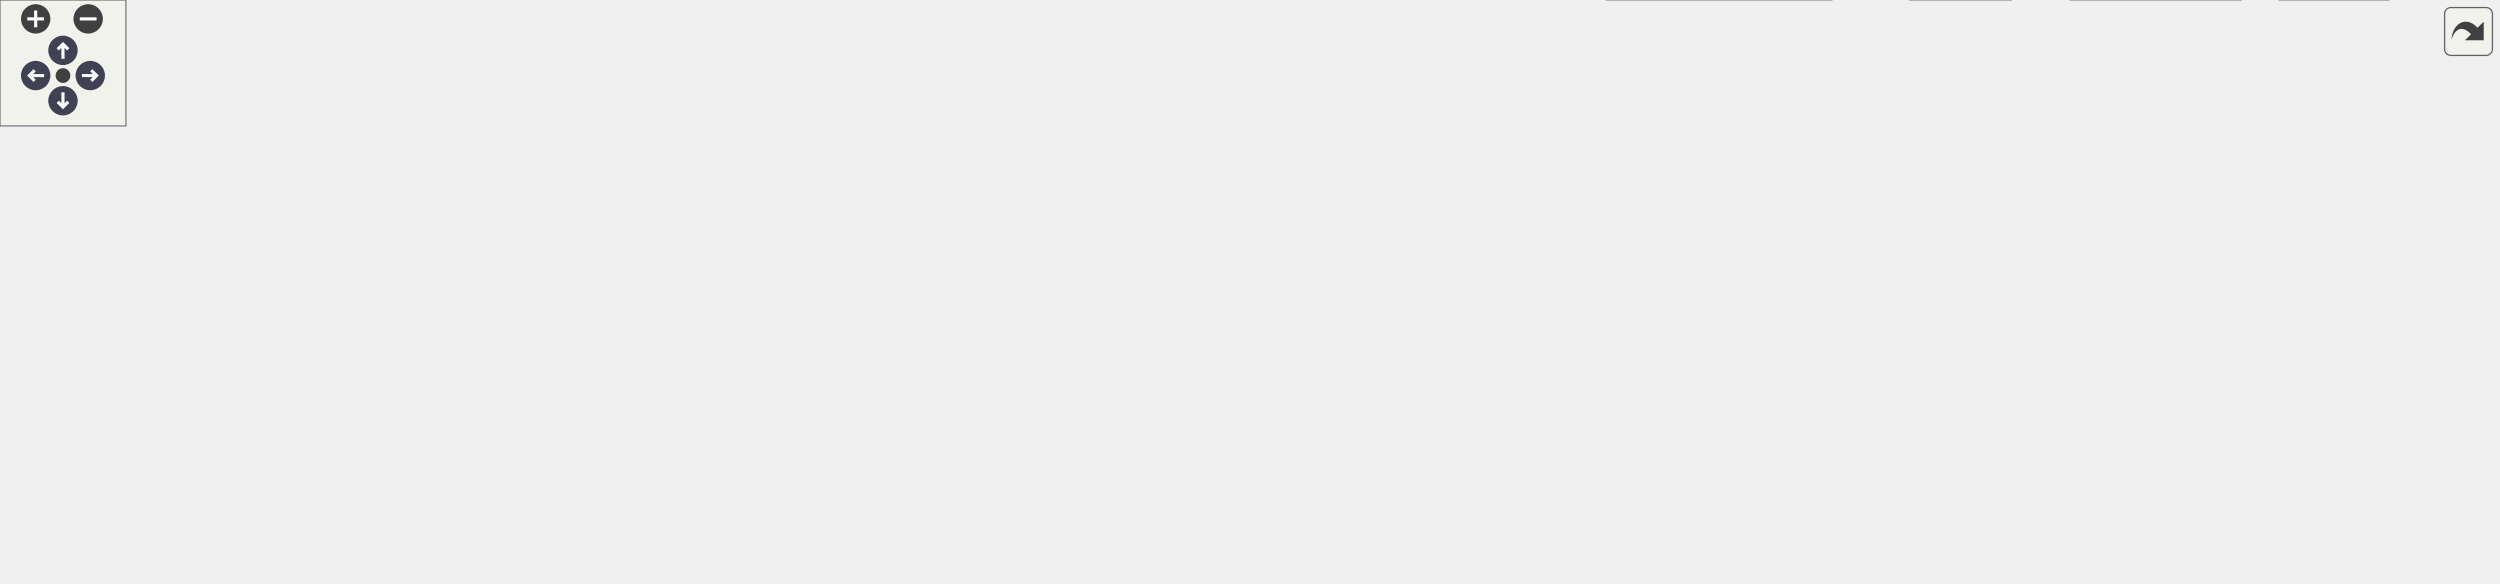
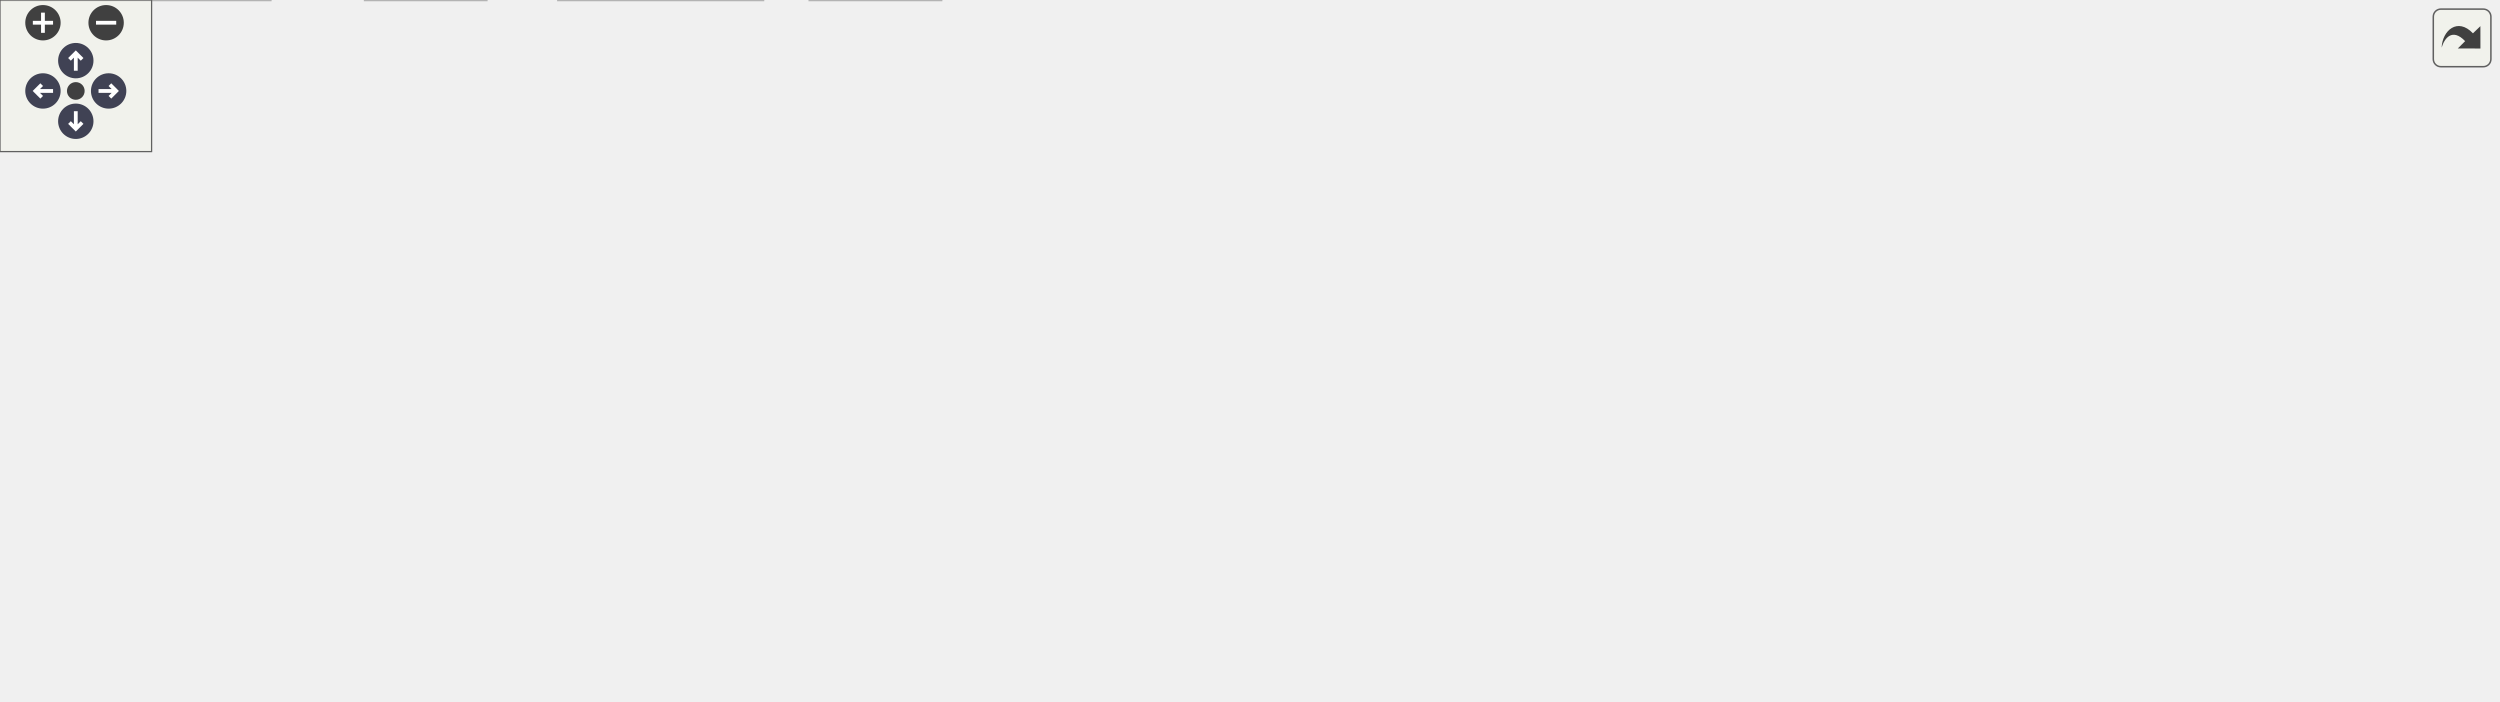
<svg xmlns="http://www.w3.org/2000/svg" xmlns:xlink="http://www.w3.org/1999/xlink" id="main" version="1.1" xml:space="preserve">
  <style type="text/css">
.node, .edge {opacity: 0.7;}
.node.selected, .edge.selected {opacity: 1;}
.edge:hover path { stroke: red; }
.edge:hover polygon { stroke: red; fill: red; }
</style>
  <defs>
    <circle id="rim" cx="0" cy="0" r="7" />
    <circle id="rim2" cx="0" cy="0" r="3.5" />
    <g id="zoomPlus">
      <use xlink:href="#rim" fill="#404040">
        <set attributeName="fill" to="#808080" begin="zoomplus.mouseover" end="zoomplus.mouseout" />
      </use>
      <path d="M-4,0h8M0,-4v8" fill="none" stroke="white" stroke-width="1.5" pointer-events="none" />
    </g>
    <g id="zoomMin">
      <use xlink:href="#rim" fill="#404040">
        <set attributeName="fill" to="#808080" begin="zoomminus.mouseover" end="zoomminus.mouseout" />
      </use>
      <path d="M-4,0h8" fill="none" stroke="white" stroke-width="1.5" pointer-events="none" />
    </g>
    <g id="arrowUp" transform="translate(30 24)">
      <use xlink:href="#rim" />
      <path pointer-events="none" fill="none" stroke="white" stroke-width="1.5" d="M0,-3.0v7 M-2.5,-0.5L0,-3.0L2.5,-0.5" />
    </g>
    <g id="arrowRight" transform="rotate(90) translate(36 -43)">
      <use xlink:href="#rim" />
      <path pointer-events="none" fill="none" stroke="white" stroke-width="1.5" d="M0,-3.0v7 M-2.5,-0.5L0,-3.0L2.5,-0.5" />
    </g>
    <g id="arrowDown" transform="rotate(180) translate(-30 -48)">
      <use xlink:href="#rim" />
      <path pointer-events="none" fill="none" stroke="white" stroke-width="1.5" d="M0,-3.0v7 M-2.5,-0.5L0,-3.0L2.5,-0.5" />
    </g>
    <g id="arrowLeft" transform="rotate(270) translate(-36 17)">
      <use xlink:href="#rim" />
      <path pointer-events="none" fill="none" stroke="white" stroke-width="1.5" d="M0,-3.0v7 M-2.5,-0.5L0,-3.0L2.5,-0.5" />
    </g>
    <g id="resetDef">
      <use xlink:href="#rim2" fill="#404040">
        <set attributeName="fill" to="#808080" begin="reset.mouseover" end="reset.mouseout" />
      </use>
    </g>
  </defs>
  <svg id="graph" class="graph">
    <g id="viewport">
      <g id="Node000001" class="node">
        <g id="a_Node000001">
          <a xlink:title=" ">
-             <polygon fill="#999999" stroke="#666666" points="538,-217 402,-217 402,-176 538,-176 538,-217" />
-             <text text-anchor="start" x="410" y="-205" font-family="Helvetica,sans-Serif" font-size="10.00">/scratch/dragon/sources</text>
-             <text text-anchor="start" x="410" y="-194" font-family="Helvetica,sans-Serif" font-size="10.00">/ChimeraTK-cppext/tests</text>
-             <text text-anchor="middle" x="470" y="-183" font-family="Helvetica,sans-Serif" font-size="10.00">/testPerformance.cc</text>
+             <polygon fill="#999999" stroke="#666666" points="579.5,-217 443.5,-217 443.5,-176 579.5,-176 579.5,-217" />
+             <text text-anchor="start" x="451.5" y="-205" font-family="Helvetica,sans-Serif" font-size="10.00">/scratch/dragon/sources</text>
+             <text text-anchor="start" x="451.5" y="-194" font-family="Helvetica,sans-Serif" font-size="10.00">/ChimeraTK-cppext/tests</text>
+             <text text-anchor="middle" x="511.5" y="-183" font-family="Helvetica,sans-Serif" font-size="10.00">/testPerformance.cc</text>
          </a>
        </g>
      </g>
      <g id="Node000002" class="node">
        <g id="a_Node000002">
          <a xlink:title=" ">
-             <polygon fill="#e0e0e0" stroke="#999999" points="110,-140 0,-140 0,-110 110,-110 110,-140" />
-             <text text-anchor="start" x="8" y="-128" font-family="Helvetica,sans-Serif" font-size="10.00">boost/test/included</text>
-             <text text-anchor="middle" x="55" y="-117" font-family="Helvetica,sans-Serif" font-size="10.00">/unit_test.hpp</text>
+             <polygon fill="#e0e0e0" stroke="#999999" points="121.5,-140 11.5,-140 11.5,-110 121.5,-110 121.5,-140" />
+             <text text-anchor="start" x="19.5" y="-128" font-family="Helvetica,sans-Serif" font-size="10.00">boost/test/included</text>
+             <text text-anchor="middle" x="66.5" y="-117" font-family="Helvetica,sans-Serif" font-size="10.00">/unit_test.hpp</text>
          </a>
        </g>
      </g>
      <g id="edge1_Node000001_Node000002" class="edge">
        <g id="a_edge1_Node000001_Node000002">
          <a xlink:title=" ">
-             <path fill="none" stroke="#63b8ff" d="M401.85,-185.93C333.2,-176.02 224,-159.51 120.15,-140.15" />
-             <polygon fill="#63b8ff" stroke="#63b8ff" points="120.59,-136.67 110.12,-138.27 119.3,-143.55 120.59,-136.67" />
+             <path fill="none" stroke="#63b8ff" d="M443.4,-186.57C367.94,-176.41 242.74,-158.78 135.5,-140 134.25,-139.78 132.98,-139.56 131.71,-139.33" />
+             <polygon fill="#63b8ff" stroke="#63b8ff" points="132.28,-135.87 121.81,-137.49 131.01,-142.76 132.28,-135.87" />
          </a>
        </g>
      </g>
      <g id="Node000003" class="node">
        <g id="a_Node000003">
-           <a xlink:title=" ">
-             <polygon fill="#e0e0e0" stroke="#999999" points="181.5,-134.5 128.5,-134.5 128.5,-115.5 181.5,-115.5 181.5,-134.5" />
-             <text text-anchor="middle" x="155" y="-122.5" font-family="Helvetica,sans-Serif" font-size="10.00">iterator</text>
+           <a xlink:href="barrier_8hpp.html" target="_top" xlink:title=" ">
+             <polygon fill="white" stroke="#666666" points="78,-74 9,-74 9,-55 78,-55 78,-74" />
+             <text text-anchor="middle" x="43.5" y="-62" font-family="Helvetica,sans-Serif" font-size="10.00">barrier.hpp</text>
          </a>
        </g>
      </g>
      <g id="edge2_Node000001_Node000003" class="edge">
        <g id="a_edge2_Node000001_Node000003">
          <a xlink:title=" ">
-             <path fill="none" stroke="#63b8ff" d="M401.83,-185.36C344.85,-176.07 261.76,-160.63 191,-140 189.07,-139.44 187.1,-138.81 185.12,-138.15" />
-             <polygon fill="#63b8ff" stroke="#63b8ff" points="185.94,-134.73 175.35,-134.62 183.56,-141.31 185.94,-134.73" />
+             <path fill="none" stroke="#63b8ff" d="M443.24,-194.48C371.9,-191.15 258.09,-179.4 168.5,-140 148.8,-131.34 148.61,-121.62 130.5,-110 111.71,-97.94 89.24,-86.52 71.84,-78.26" />
+             <polygon fill="#63b8ff" stroke="#63b8ff" points="73.3,-75.08 62.76,-74.02 70.34,-81.42 73.3,-75.08" />
+           </a>
+         </g>
+       </g>
+       <g id="Node000006" class="node">
+         <g id="a_Node000006">
+           <a xlink:href="future__queue_8hpp.html" target="_top" xlink:title=" ">
+             <polygon fill="white" stroke="#666666" points="279.5,-134.5 177.5,-134.5 177.5,-115.5 279.5,-115.5 279.5,-134.5" />
+             <text text-anchor="middle" x="228.5" y="-122.5" font-family="Helvetica,sans-Serif" font-size="10.00">future_queue.hpp</text>
+           </a>
+         </g>
+       </g>
+       <g id="edge5_Node000001_Node000006" class="edge">
+         <g id="a_edge5_Node000001_Node000006">
+           <a xlink:title=" ">
+             <path fill="none" stroke="#63b8ff" d="M443.35,-178.76C390.59,-165.81 319.02,-148.23 273.29,-137" />
+             <polygon fill="#63b8ff" stroke="#63b8ff" points="273.92,-133.55 263.38,-134.57 272.25,-140.35 273.92,-133.55" />
+           </a>
+         </g>
+       </g>
+       <g id="Node000013" class="node">
+         <g id="a_Node000013">
+           <a xlink:title=" ">
+             <polygon fill="#e0e0e0" stroke="#999999" points="437.5,-134.5 297.5,-134.5 297.5,-115.5 437.5,-115.5 437.5,-134.5" />
+             <text text-anchor="middle" x="367.5" y="-122.5" font-family="Helvetica,sans-Serif" font-size="10.00">boost/lockfree/queue.hpp</text>
+           </a>
+         </g>
+       </g>
+       <g id="edge15_Node000001_Node000013" class="edge">
+         <g id="a_edge15_Node000001_Node000013">
+           <a xlink:title=" ">
+             <path fill="none" stroke="#63b8ff" d="M471,-175.96C446.48,-164.12 415.87,-149.35 394.33,-138.95" />
+             <polygon fill="#63b8ff" stroke="#63b8ff" points="395.65,-135.7 385.12,-134.5 392.6,-142 395.65,-135.7" />
+           </a>
+         </g>
+       </g>
+       <g id="Node000014" class="node">
+         <g id="a_Node000014">
+           <a xlink:title=" ">
+             <polygon fill="#e0e0e0" stroke="#999999" points="567,-140 456,-140 456,-110 567,-110 567,-140" />
+             <text text-anchor="start" x="464" y="-128" font-family="Helvetica,sans-Serif" font-size="10.00">boost/lockfree/spsc</text>
+             <text text-anchor="middle" x="511.5" y="-117" font-family="Helvetica,sans-Serif" font-size="10.00">_queue.hpp</text>
+           </a>
+         </g>
+       </g>
+       <g id="edge16_Node000001_Node000014" class="edge">
+         <g id="a_edge16_Node000001_Node000014">
+           <a xlink:title=" ">
+             <path fill="none" stroke="#63b8ff" d="M511.5,-175.77C511.5,-167.85 511.5,-158.63 511.5,-150.3" />
+             <polygon fill="#63b8ff" stroke="#63b8ff" points="515,-150.04 511.5,-140.04 508,-150.04 515,-150.04" />
+           </a>
+         </g>
+       </g>
+       <g id="Node000015" class="node">
+         <g id="a_Node000015">
+           <a xlink:title=" ">
+             <polygon fill="#e0e0e0" stroke="#999999" points="701.5,-134.5 585.5,-134.5 585.5,-115.5 701.5,-115.5 701.5,-134.5" />
+             <text text-anchor="middle" x="643.5" y="-122.5" font-family="Helvetica,sans-Serif" font-size="10.00">boost/next_prior.hpp</text>
+           </a>
+         </g>
+       </g>
+       <g id="edge17_Node000001_Node000015" class="edge">
+         <g id="a_edge17_Node000001_Node000015">
+           <a xlink:title=" ">
+             <path fill="none" stroke="#63b8ff" d="M548.62,-175.96C570.9,-164.22 598.65,-149.61 618.37,-139.23" />
+             <polygon fill="#63b8ff" stroke="#63b8ff" points="620.13,-142.26 627.35,-134.5 616.87,-136.07 620.13,-142.26" />
+           </a>
+         </g>
+       </g>
+       <g id="Node000016" class="node">
+         <g id="a_Node000016">
+           <a xlink:title=" ">
+             <polygon fill="#e0e0e0" stroke="#999999" points="851,-134.5 720,-134.5 720,-115.5 851,-115.5 851,-134.5" />
+             <text text-anchor="middle" x="785.5" y="-122.5" font-family="Helvetica,sans-Serif" font-size="10.00">boost/thread/future.hpp</text>
+           </a>
+         </g>
+       </g>
+       <g id="edge18_Node000001_Node000016" class="edge">
+         <g id="a_edge18_Node000001_Node000016">
+           <a xlink:title=" ">
+             <path fill="none" stroke="#63b8ff" d="M579.58,-178.23C630.46,-165.33 698.48,-148.07 742.15,-137" />
+             <polygon fill="#63b8ff" stroke="#63b8ff" points="743.06,-140.38 751.89,-134.52 741.34,-133.59 743.06,-140.38" />
+           </a>
+         </g>
+       </g>
+       <g id="Node000017" class="node">
+         <g id="a_Node000017">
+           <a xlink:title=" ">
+             <polygon fill="#e0e0e0" stroke="#999999" points="922,-134.5 869,-134.5 869,-115.5 922,-115.5 922,-134.5" />
+             <text text-anchor="middle" x="895.5" y="-122.5" font-family="Helvetica,sans-Serif" font-size="10.00">iterator</text>
+           </a>
+         </g>
+       </g>
+       <g id="edge19_Node000001_Node000017" class="edge">
+         <g id="a_edge19_Node000001_Node000017">
+           <a xlink:title=" ">
+             <path fill="none" stroke="#63b8ff" d="M579.68,-189.2C650.73,-181.58 764.84,-166.38 860.5,-140 862.44,-139.46 864.42,-138.86 866.4,-138.2" />
+             <polygon fill="#63b8ff" stroke="#63b8ff" points="867.95,-141.36 876.14,-134.63 865.55,-134.78 867.95,-141.36" />
+           </a>
+         </g>
+       </g>
+       <g id="Node000018" class="node">
+         <g id="a_Node000018">
+           <a xlink:title=" ">
+             <polygon fill="#e0e0e0" stroke="#999999" points="988.5,-134.5 940.5,-134.5 940.5,-115.5 988.5,-115.5 988.5,-134.5" />
+             <text text-anchor="middle" x="964.5" y="-122.5" font-family="Helvetica,sans-Serif" font-size="10.00">thread</text>
+           </a>
+         </g>
+       </g>
+       <g id="edge20_Node000001_Node000018" class="edge">
+         <g id="a_edge20_Node000001_Node000018">
+           <a xlink:title=" ">
+             <path fill="none" stroke="#63b8ff" d="M579.53,-192.15C663.53,-186.74 810.16,-173.1 931.5,-140 933.39,-139.48 935.32,-138.88 937.24,-138.23" />
+             <polygon fill="#63b8ff" stroke="#63b8ff" points="938.58,-141.46 946.66,-134.6 936.07,-134.93 938.58,-141.46" />
          </a>
        </g>
      </g>
      <g id="Node000004" class="node">
        <g id="a_Node000004">
          <a xlink:title=" ">
-             <polygon fill="#e0e0e0" stroke="#999999" points="248,-134.5 200,-134.5 200,-115.5 248,-115.5 248,-134.5" />
-             <text text-anchor="middle" x="224" y="-122.5" font-family="Helvetica,sans-Serif" font-size="10.00">thread</text>
-           </a>
-         </g>
-       </g>
-       <g id="edge3_Node000001_Node000004" class="edge">
-         <g id="a_edge3_Node000001_Node000004">
-           <a xlink:title=" ">
-             <path fill="none" stroke="#63b8ff" d="M401.62,-180.38C359.47,-170.39 304.57,-156.19 257,-140 255.56,-139.51 254.1,-138.99 252.63,-138.44" />
-             <polygon fill="#63b8ff" stroke="#63b8ff" points="253.6,-135.06 243.01,-134.62 251.01,-141.57 253.6,-135.06" />
+             <polygon fill="#e0e0e0" stroke="#999999" points="107,-19 0,-19 0,0 107,0 107,-19" />
+             <text text-anchor="middle" x="53.5" y="-7" font-family="Helvetica,sans-Serif" font-size="10.00">condition_variable</text>
+           </a>
+         </g>
+       </g>
+       <g id="edge3_Node000003_Node000004" class="edge">
+         <g id="a_edge3_Node000003_Node000004">
+           <a xlink:title=" ">
+             <path fill="none" stroke="#63b8ff" d="M45.15,-54.75C46.46,-47.8 48.34,-37.85 49.98,-29.13" />
+             <polygon fill="#63b8ff" stroke="#63b8ff" points="53.46,-29.56 51.88,-19.09 46.59,-28.27 53.46,-29.56" />
          </a>
        </g>
      </g>
      <g id="Node000005" class="node">
        <g id="a_Node000005">
          <a xlink:title=" ">
-             <polygon fill="#e0e0e0" stroke="#999999" points="382,-134.5 266,-134.5 266,-115.5 382,-115.5 382,-134.5" />
-             <text text-anchor="middle" x="324" y="-122.5" font-family="Helvetica,sans-Serif" font-size="10.00">boost/next_prior.hpp</text>
-           </a>
-         </g>
-       </g>
-       <g id="edge4_Node000001_Node000005" class="edge">
-         <g id="a_edge4_Node000001_Node000005">
-           <a xlink:title=" ">
-             <path fill="none" stroke="#63b8ff" d="M428.94,-175.96C403.96,-164.06 372.77,-149.21 350.91,-138.81" />
-             <polygon fill="#63b8ff" stroke="#63b8ff" points="352.4,-135.64 341.86,-134.5 349.39,-141.96 352.4,-135.64" />
-           </a>
-         </g>
-       </g>
-       <g id="Node000006" class="node">
-         <g id="a_Node000006">
-           <a xlink:title=" ">
-             <polygon fill="#e0e0e0" stroke="#999999" points="540,-134.5 400,-134.5 400,-115.5 540,-115.5 540,-134.5" />
-             <text text-anchor="middle" x="470" y="-122.5" font-family="Helvetica,sans-Serif" font-size="10.00">boost/lockfree/queue.hpp</text>
-           </a>
-         </g>
-       </g>
-       <g id="edge5_Node000001_Node000006" class="edge">
-         <g id="a_edge5_Node000001_Node000006">
-           <a xlink:title=" ">
-             <path fill="none" stroke="#63b8ff" d="M470,-175.77C470,-166.08 470,-154.46 470,-144.88" />
-             <polygon fill="#63b8ff" stroke="#63b8ff" points="473.5,-144.82 470,-134.82 466.5,-144.82 473.5,-144.82" />
+             <polygon fill="#e0e0e0" stroke="#999999" points="192.5,-19 144.5,-19 144.5,0 192.5,0 192.5,-19" />
+             <text text-anchor="middle" x="168.5" y="-7" font-family="Helvetica,sans-Serif" font-size="10.00">mutex</text>
+           </a>
+         </g>
+       </g>
+       <g id="edge4_Node000003_Node000005" class="edge">
+         <g id="a_edge4_Node000003_Node000005">
+           <a xlink:title=" ">
+             <path fill="none" stroke="#63b8ff" d="M63.58,-54.98C83.87,-46.38 115.46,-32.99 138.67,-23.15" />
+             <polygon fill="#63b8ff" stroke="#63b8ff" points="140.21,-26.3 148.05,-19.17 137.48,-19.85 140.21,-26.3" />
          </a>
        </g>
      </g>
      <g id="Node000007" class="node">
        <g id="a_Node000007">
-           <a xlink:title=" ">
-             <polygon fill="#e0e0e0" stroke="#999999" points="669.5,-140 558.5,-140 558.5,-110 669.5,-110 669.5,-140" />
-             <text text-anchor="start" x="566.5" y="-128" font-family="Helvetica,sans-Serif" font-size="10.00">boost/lockfree/spsc</text>
-             <text text-anchor="middle" x="614" y="-117" font-family="Helvetica,sans-Serif" font-size="10.00">_queue.hpp</text>
-           </a>
-         </g>
-       </g>
-       <g id="edge6_Node000001_Node000007" class="edge">
-         <g id="a_edge6_Node000001_Node000007">
-           <a xlink:title=" ">
-             <path fill="none" stroke="#63b8ff" d="M510.5,-175.96C530.89,-166.11 555.49,-154.24 575.58,-144.54" />
-             <polygon fill="#63b8ff" stroke="#63b8ff" points="577.27,-147.61 584.76,-140.11 574.23,-141.31 577.27,-147.61" />
+           <a xlink:href="semaphore_8hpp.html" target="_top" xlink:title=" ">
+             <polygon fill="white" stroke="#666666" points="318.5,-74 226.5,-74 226.5,-55 318.5,-55 318.5,-74" />
+             <text text-anchor="middle" x="272.5" y="-62" font-family="Helvetica,sans-Serif" font-size="10.00">semaphore.hpp</text>
+           </a>
+         </g>
+       </g>
+       <g id="edge6_Node000006_Node000007" class="edge">
+         <g id="a_edge6_Node000006_Node000007">
+           <a xlink:title=" ">
+             <path fill="none" stroke="#63b8ff" d="M234.99,-115.37C241.49,-106.73 251.66,-93.2 259.78,-82.42" />
+             <polygon fill="#63b8ff" stroke="#63b8ff" points="262.77,-84.26 265.98,-74.17 257.17,-80.06 262.77,-84.26" />
          </a>
        </g>
      </g>
      <g id="Node000008" class="node">
        <g id="a_Node000008">
          <a xlink:title=" ">
-             <polygon fill="#e0e0e0" stroke="#999999" points="818.5,-134.5 687.5,-134.5 687.5,-115.5 818.5,-115.5 818.5,-134.5" />
-             <text text-anchor="middle" x="753" y="-122.5" font-family="Helvetica,sans-Serif" font-size="10.00">boost/thread/future.hpp</text>
-           </a>
-         </g>
-       </g>
-       <g id="edge7_Node000001_Node000008" class="edge">
-         <g id="a_edge7_Node000001_Node000008">
-           <a xlink:title=" ">
-             <path fill="none" stroke="#63b8ff" d="M538.15,-178.76C590.91,-165.81 662.48,-148.23 708.21,-137" />
-             <polygon fill="#63b8ff" stroke="#63b8ff" points="709.25,-140.35 718.12,-134.57 707.58,-133.55 709.25,-140.35" />
+             <polygon fill="#e0e0e0" stroke="#999999" points="372.5,-19 320.5,-19 320.5,0 372.5,0 372.5,-19" />
+             <text text-anchor="middle" x="346.5" y="-7" font-family="Helvetica,sans-Serif" font-size="10.00">cassert</text>
+           </a>
+         </g>
+       </g>
+       <g id="edge12_Node000006_Node000008" class="edge">
+         <g id="a_edge12_Node000006_Node000008">
+           <a xlink:title=" ">
+             <path fill="none" stroke="#63b8ff" d="M259.94,-115.4C281.81,-107.87 310.07,-94.82 327.5,-74 338,-61.45 342.7,-43.25 344.8,-29.55" />
+             <polygon fill="#63b8ff" stroke="#63b8ff" points="348.31,-29.67 346.02,-19.32 341.36,-28.84 348.31,-29.67" />
+           </a>
+         </g>
+       </g>
+       <g id="Node000010" class="node">
+         <g id="a_Node000010">
+           <a xlink:title=" ">
+             <polygon fill="#e0e0e0" stroke="#999999" points="424.5,-74 374.5,-74 374.5,-55 424.5,-55 424.5,-74" />
+             <text text-anchor="middle" x="399.5" y="-62" font-family="Helvetica,sans-Serif" font-size="10.00">atomic</text>
+           </a>
+         </g>
+       </g>
+       <g id="edge11_Node000006_Node000010" class="edge">
+         <g id="a_edge11_Node000006_Node000010">
+           <a xlink:title=" ">
+             <path fill="none" stroke="#63b8ff" d="M253.36,-115.49C282.75,-105.44 331.81,-88.66 364.89,-77.34" />
+             <polygon fill="#63b8ff" stroke="#63b8ff" points="366.28,-80.57 374.61,-74.02 364.01,-73.94 366.28,-80.57" />
+           </a>
+         </g>
+       </g>
+       <g id="Node000011" class="node">
+         <g id="a_Node000011">
+           <a xlink:title=" ">
+             <polygon fill="#e0e0e0" stroke="#999999" points="142.5,-74 96.5,-74 96.5,-55 142.5,-55 142.5,-74" />
+             <text text-anchor="middle" x="119.5" y="-62" font-family="Helvetica,sans-Serif" font-size="10.00">future</text>
+           </a>
+         </g>
+       </g>
+       <g id="edge13_Node000006_Node000011" class="edge">
+         <g id="a_edge13_Node000006_Node000011">
+           <a xlink:title=" ">
+             <path fill="none" stroke="#63b8ff" d="M212.42,-115.37C194.55,-105.78 165.46,-90.17 144.59,-78.97" />
+             <polygon fill="#63b8ff" stroke="#63b8ff" points="146.12,-75.81 135.65,-74.17 142.81,-81.98 146.12,-75.81" />
+           </a>
+         </g>
+       </g>
+       <g id="Node000012" class="node">
+         <g id="a_Node000012">
+           <a xlink:title=" ">
+             <polygon fill="#e0e0e0" stroke="#999999" points="208,-74 161,-74 161,-55 208,-55 208,-74" />
+             <text text-anchor="middle" x="184.5" y="-62" font-family="Helvetica,sans-Serif" font-size="10.00">vector</text>
+           </a>
+         </g>
+       </g>
+       <g id="edge14_Node000006_Node000012" class="edge">
+         <g id="a_edge14_Node000006_Node000012">
+           <a xlink:title=" ">
+             <path fill="none" stroke="#63b8ff" d="M222.01,-115.37C215.51,-106.73 205.34,-93.2 197.22,-82.42" />
+             <polygon fill="#63b8ff" stroke="#63b8ff" points="199.83,-80.06 191.02,-74.17 194.23,-84.26 199.83,-80.06" />
+           </a>
+         </g>
+       </g>
+       <g id="edge9_Node000007_Node000004" class="edge">
+         <g id="a_edge9_Node000007_Node000004">
+           <a xlink:title=" ">
+             <path fill="none" stroke="#63b8ff" d="M237.31,-54.98C199.67,-45.87 139.84,-31.4 98.73,-21.45" />
+             <polygon fill="#63b8ff" stroke="#63b8ff" points="99.5,-18.03 88.96,-19.08 97.86,-24.84 99.5,-18.03" />
+           </a>
+         </g>
+       </g>
+       <g id="edge10_Node000007_Node000005" class="edge">
+         <g id="a_edge10_Node000007_Node000005">
+           <a xlink:title=" ">
+             <path fill="none" stroke="#63b8ff" d="M255.79,-54.98C239.29,-46.57 213.8,-33.59 194.62,-23.81" />
+             <polygon fill="#63b8ff" stroke="#63b8ff" points="196.01,-20.59 185.51,-19.17 192.83,-26.83 196.01,-20.59" />
+           </a>
+         </g>
+       </g>
+       <g id="edge7_Node000007_Node000008" class="edge">
+         <g id="a_edge7_Node000007_Node000008">
+           <a xlink:title=" ">
+             <path fill="none" stroke="#63b8ff" d="M284.39,-54.98C295.65,-46.92 312.79,-34.65 326.21,-25.03" />
+             <polygon fill="#63b8ff" stroke="#63b8ff" points="328.3,-27.84 334.39,-19.17 324.23,-22.15 328.3,-27.84" />
          </a>
        </g>
      </g>
      <g id="Node000009" class="node">
        <g id="a_Node000009">
-           <a xlink:href="barrier_8hpp.html" target="_top" xlink:title=" ">
-             <polygon fill="white" stroke="#666666" points="843.5,-74 774.5,-74 774.5,-55 843.5,-55 843.5,-74" />
-             <text text-anchor="middle" x="809" y="-62" font-family="Helvetica,sans-Serif" font-size="10.00">barrier.hpp</text>
-           </a>
-         </g>
-       </g>
-       <g id="edge8_Node000001_Node000009" class="edge">
-         <g id="a_edge8_Node000001_Node000009">
-           <a xlink:title=" ">
-             <path fill="none" stroke="#63b8ff" d="M538.33,-195.01C631.38,-192.73 790.58,-182.52 827,-140 840.6,-124.12 830.72,-99.66 821.06,-83.14" />
-             <polygon fill="#63b8ff" stroke="#63b8ff" points="823.88,-81.04 815.58,-74.46 817.96,-84.78 823.88,-81.04" />
-           </a>
-         </g>
-       </g>
-       <g id="Node000012" class="node">
-         <g id="a_Node000012">
-           <a xlink:href="future__queue_8hpp.html" target="_top" xlink:title=" ">
-             <polygon fill="white" stroke="#666666" points="1052,-134.5 950,-134.5 950,-115.5 1052,-115.5 1052,-134.5" />
-             <text text-anchor="middle" x="1001" y="-122.5" font-family="Helvetica,sans-Serif" font-size="10.00">future_queue.hpp</text>
-           </a>
-         </g>
-       </g>
-       <g id="edge11_Node000001_Node000012" class="edge">
-         <g id="a_edge11_Node000001_Node000012">
-           <a xlink:title=" ">
-             <path fill="none" stroke="#63b8ff" d="M538.06,-186.59C642.36,-172.94 840.12,-147.06 940,-133.98" />
-             <polygon fill="#63b8ff" stroke="#63b8ff" points="940.48,-137.45 949.94,-132.68 939.57,-130.51 940.48,-137.45" />
-           </a>
-         </g>
-       </g>
-       <g id="Node000010" class="node">
-         <g id="a_Node000010">
-           <a xlink:title=" ">
-             <polygon fill="#e0e0e0" stroke="#999999" points="872.5,-19 765.5,-19 765.5,0 872.5,0 872.5,-19" />
-             <text text-anchor="middle" x="819" y="-7" font-family="Helvetica,sans-Serif" font-size="10.00">condition_variable</text>
-           </a>
-         </g>
-       </g>
-       <g id="edge9_Node000009_Node000010" class="edge">
-         <g id="a_edge9_Node000009_Node000010">
-           <a xlink:title=" ">
-             <path fill="none" stroke="#63b8ff" d="M810.65,-54.75C811.96,-47.8 813.84,-37.85 815.48,-29.13" />
-             <polygon fill="#63b8ff" stroke="#63b8ff" points="818.96,-29.56 817.38,-19.09 812.09,-28.27 818.96,-29.56" />
-           </a>
-         </g>
-       </g>
-       <g id="Node000011" class="node">
-         <g id="a_Node000011">
-           <a xlink:title=" ">
-             <polygon fill="#e0e0e0" stroke="#999999" points="958,-19 910,-19 910,0 958,0 958,-19" />
-             <text text-anchor="middle" x="934" y="-7" font-family="Helvetica,sans-Serif" font-size="10.00">mutex</text>
-           </a>
-         </g>
-       </g>
-       <g id="edge10_Node000009_Node000011" class="edge">
-         <g id="a_edge10_Node000009_Node000011">
-           <a xlink:title=" ">
-             <path fill="none" stroke="#63b8ff" d="M829.08,-54.98C849.37,-46.38 880.96,-32.99 904.17,-23.15" />
-             <polygon fill="#63b8ff" stroke="#63b8ff" points="905.71,-26.3 913.55,-19.17 902.98,-19.85 905.71,-26.3" />
-           </a>
-         </g>
-       </g>
-       <g id="Node000013" class="node">
-         <g id="a_Node000013">
-           <a xlink:title=" ">
-             <polygon fill="#e0e0e0" stroke="#999999" points="1190,-74 1140,-74 1140,-55 1190,-55 1190,-74" />
-             <text text-anchor="middle" x="1165" y="-62" font-family="Helvetica,sans-Serif" font-size="10.00">atomic</text>
-           </a>
-         </g>
-       </g>
-       <g id="edge12_Node000012_Node000013" class="edge">
-         <g id="a_edge12_Node000012_Node000013">
-           <a xlink:title=" ">
-             <path fill="none" stroke="#63b8ff" d="M1024.85,-115.49C1052.9,-105.49 1099.67,-88.8 1131.4,-77.49" />
-             <polygon fill="#63b8ff" stroke="#63b8ff" points="1132.88,-80.67 1141.12,-74.02 1130.53,-74.08 1132.88,-80.67" />
-           </a>
-         </g>
-       </g>
-       <g id="Node000014" class="node">
-         <g id="a_Node000014">
-           <a xlink:title=" ">
-             <polygon fill="#e0e0e0" stroke="#999999" points="1138,-19 1086,-19 1086,0 1138,0 1138,-19" />
-             <text text-anchor="middle" x="1112" y="-7" font-family="Helvetica,sans-Serif" font-size="10.00">cassert</text>
-           </a>
-         </g>
-       </g>
-       <g id="edge13_Node000012_Node000014" class="edge">
-         <g id="a_edge13_Node000012_Node000014">
-           <a xlink:title=" ">
-             <path fill="none" stroke="#63b8ff" d="M1028.52,-115.49C1049.08,-107.79 1076.39,-94.47 1093,-74 1103.31,-61.3 1108.03,-43.12 1110.19,-29.46" />
-             <polygon fill="#63b8ff" stroke="#63b8ff" points="1113.69,-29.63 1111.46,-19.27 1106.75,-28.76 1113.69,-29.63" />
-           </a>
-         </g>
-       </g>
-       <g id="Node000015" class="node">
-         <g id="a_Node000015">
-           <a xlink:title=" ">
-             <polygon fill="#e0e0e0" stroke="#999999" points="908,-74 862,-74 862,-55 908,-55 908,-74" />
-             <text text-anchor="middle" x="885" y="-62" font-family="Helvetica,sans-Serif" font-size="10.00">future</text>
-           </a>
-         </g>
-       </g>
-       <g id="edge14_Node000012_Node000015" class="edge">
-         <g id="a_edge14_Node000012_Node000015">
-           <a xlink:title=" ">
-             <path fill="none" stroke="#63b8ff" d="M983.88,-115.37C964.78,-105.73 933.63,-90.03 911.4,-78.81" />
-             <polygon fill="#63b8ff" stroke="#63b8ff" points="912.69,-75.55 902.19,-74.17 909.54,-81.8 912.69,-75.55" />
-           </a>
-         </g>
-       </g>
-       <g id="Node000016" class="node">
-         <g id="a_Node000016">
-           <a xlink:title=" ">
-             <polygon fill="#e0e0e0" stroke="#999999" points="973.5,-74 926.5,-74 926.5,-55 973.5,-55 973.5,-74" />
-             <text text-anchor="middle" x="950" y="-62" font-family="Helvetica,sans-Serif" font-size="10.00">vector</text>
-           </a>
-         </g>
-       </g>
-       <g id="edge15_Node000012_Node000016" class="edge">
-         <g id="a_edge15_Node000012_Node000016">
-           <a xlink:title=" ">
-             <path fill="none" stroke="#63b8ff" d="M993.47,-115.37C985.79,-106.55 973.68,-92.66 964.19,-81.77" />
-             <polygon fill="#63b8ff" stroke="#63b8ff" points="966.77,-79.41 957.56,-74.17 961.49,-84.01 966.77,-79.41" />
-           </a>
-         </g>
-       </g>
-       <g id="Node000017" class="node">
-         <g id="a_Node000017">
-           <a xlink:href="semaphore_8hpp.html" target="_top" xlink:title=" ">
-             <polygon fill="white" stroke="#666666" points="1084,-74 992,-74 992,-55 1084,-55 1084,-74" />
-             <text text-anchor="middle" x="1038" y="-62" font-family="Helvetica,sans-Serif" font-size="10.00">semaphore.hpp</text>
-           </a>
-         </g>
-       </g>
-       <g id="edge16_Node000012_Node000017" class="edge">
-         <g id="a_edge16_Node000012_Node000017">
-           <a xlink:title=" ">
-             <path fill="none" stroke="#63b8ff" d="M1006.46,-115.37C1011.87,-106.81 1020.31,-93.47 1027.1,-82.74" />
-             <polygon fill="#63b8ff" stroke="#63b8ff" points="1030.13,-84.49 1032.52,-74.17 1024.21,-80.75 1030.13,-84.49" />
-           </a>
-         </g>
-       </g>
-       <g id="edge19_Node000017_Node000010" class="edge">
-         <g id="a_edge19_Node000017_Node000010">
-           <a xlink:title=" ">
-             <path fill="none" stroke="#63b8ff" d="M1002.81,-54.98C965.17,-45.87 905.34,-31.4 864.23,-21.45" />
-             <polygon fill="#63b8ff" stroke="#63b8ff" points="865,-18.03 854.46,-19.08 863.36,-24.84 865,-18.03" />
-           </a>
-         </g>
-       </g>
-       <g id="edge20_Node000017_Node000011" class="edge">
-         <g id="a_edge20_Node000017_Node000011">
-           <a xlink:title=" ">
-             <path fill="none" stroke="#63b8ff" d="M1021.29,-54.98C1004.79,-46.57 979.3,-33.59 960.12,-23.81" />
-             <polygon fill="#63b8ff" stroke="#63b8ff" points="961.51,-20.59 951.01,-19.17 958.33,-26.83 961.51,-20.59" />
-           </a>
-         </g>
-       </g>
-       <g id="edge17_Node000017_Node000014" class="edge">
-         <g id="a_edge17_Node000017_Node000014">
-           <a xlink:title=" ">
-             <path fill="none" stroke="#63b8ff" d="M1049.89,-54.98C1061.15,-46.92 1078.29,-34.65 1091.71,-25.03" />
-             <polygon fill="#63b8ff" stroke="#63b8ff" points="1093.8,-27.84 1099.89,-19.17 1089.73,-22.15 1093.8,-27.84" />
-           </a>
-         </g>
-       </g>
-       <g id="Node000018" class="node">
-         <g id="a_Node000018">
-           <a xlink:title=" ">
-             <polygon fill="#e0e0e0" stroke="#999999" points="1067.5,-19 986.5,-19 986.5,0 1067.5,0 1067.5,-19" />
-             <text text-anchor="middle" x="1027" y="-7" font-family="Helvetica,sans-Serif" font-size="10.00">system_error</text>
-           </a>
-         </g>
-       </g>
-       <g id="edge18_Node000017_Node000018" class="edge">
-         <g id="a_edge18_Node000017_Node000018">
-           <a xlink:title=" ">
-             <path fill="none" stroke="#63b8ff" d="M1036.18,-54.75C1034.74,-47.8 1032.68,-37.85 1030.87,-29.13" />
-             <polygon fill="#63b8ff" stroke="#63b8ff" points="1034.24,-28.17 1028.78,-19.09 1027.39,-29.59 1034.24,-28.17" />
+           <a xlink:title=" ">
+             <polygon fill="#e0e0e0" stroke="#999999" points="302,-19 221,-19 221,0 302,0 302,-19" />
+             <text text-anchor="middle" x="261.5" y="-7" font-family="Helvetica,sans-Serif" font-size="10.00">system_error</text>
+           </a>
+         </g>
+       </g>
+       <g id="edge8_Node000007_Node000009" class="edge">
+         <g id="a_edge8_Node000007_Node000009">
+           <a xlink:title=" ">
+             <path fill="none" stroke="#63b8ff" d="M270.68,-54.75C269.24,-47.8 267.18,-37.85 265.37,-29.13" />
+             <polygon fill="#63b8ff" stroke="#63b8ff" points="268.74,-28.17 263.28,-19.09 261.89,-29.59 268.74,-28.17" />
          </a>
        </g>
      </g>
    </g>
  </svg>
  <g id="navigator" transform="translate(0 0)" fill="#404254">
    <rect fill="#f2f5e9" fill-opacity="0.5" stroke="#606060" stroke-width=".5" x="0" y="0" width="60" height="60" />
    <use id="zoomplus" xlink:href="#zoomPlus" x="17" y="9" />
    <use id="zoomminus" xlink:href="#zoomMin" x="42" y="9" />
    <use id="reset" xlink:href="#resetDef" x="30" y="36" />
    <use id="arrowup" xlink:href="#arrowUp" x="0" y="0" />
    <use id="arrowright" xlink:href="#arrowRight" x="0" y="0" />
    <use id="arrowdown" xlink:href="#arrowDown" x="0" y="0" />
    <use id="arrowleft" xlink:href="#arrowLeft" x="0" y="0" />
  </g>
  <svg viewBox="0 0 15 15" width="100%" height="30px" preserveAspectRatio="xMaxYMin meet">
    <g id="arrow_out" transform="scale(0.3 0.3)">
      <a xlink:href="test_performance_8cc__incl_org.svg" target="_base">
        <rect id="button" ry="5" rx="5" y="6" x="6" height="38" width="38" fill="#f2f5e9" fill-opacity="0.5" stroke="#606060" stroke-width="1.0" />
        <path id="arrow" d="M 11.5,31.437 C 11.94,20.098 22.043,11.323 32.159,21.979 L 37.069,17.246 C 37.069,17.246 37.088,32 37.088,32 L 22.16,31.978 C 22.16,31.978 26.998,27.14 26.998,27.14 C 18.529,18.264 13.292,25.23 11.5,31.437 z" style="fill:#404040;" />
      </a>
    </g>
  </svg>
  <style type="text/css">

[data-mouse-over-selected='false'] { opacity: 0.7; }
[data-mouse-over-selected='true']  { opacity: 1.0; }

</style>
</svg>
